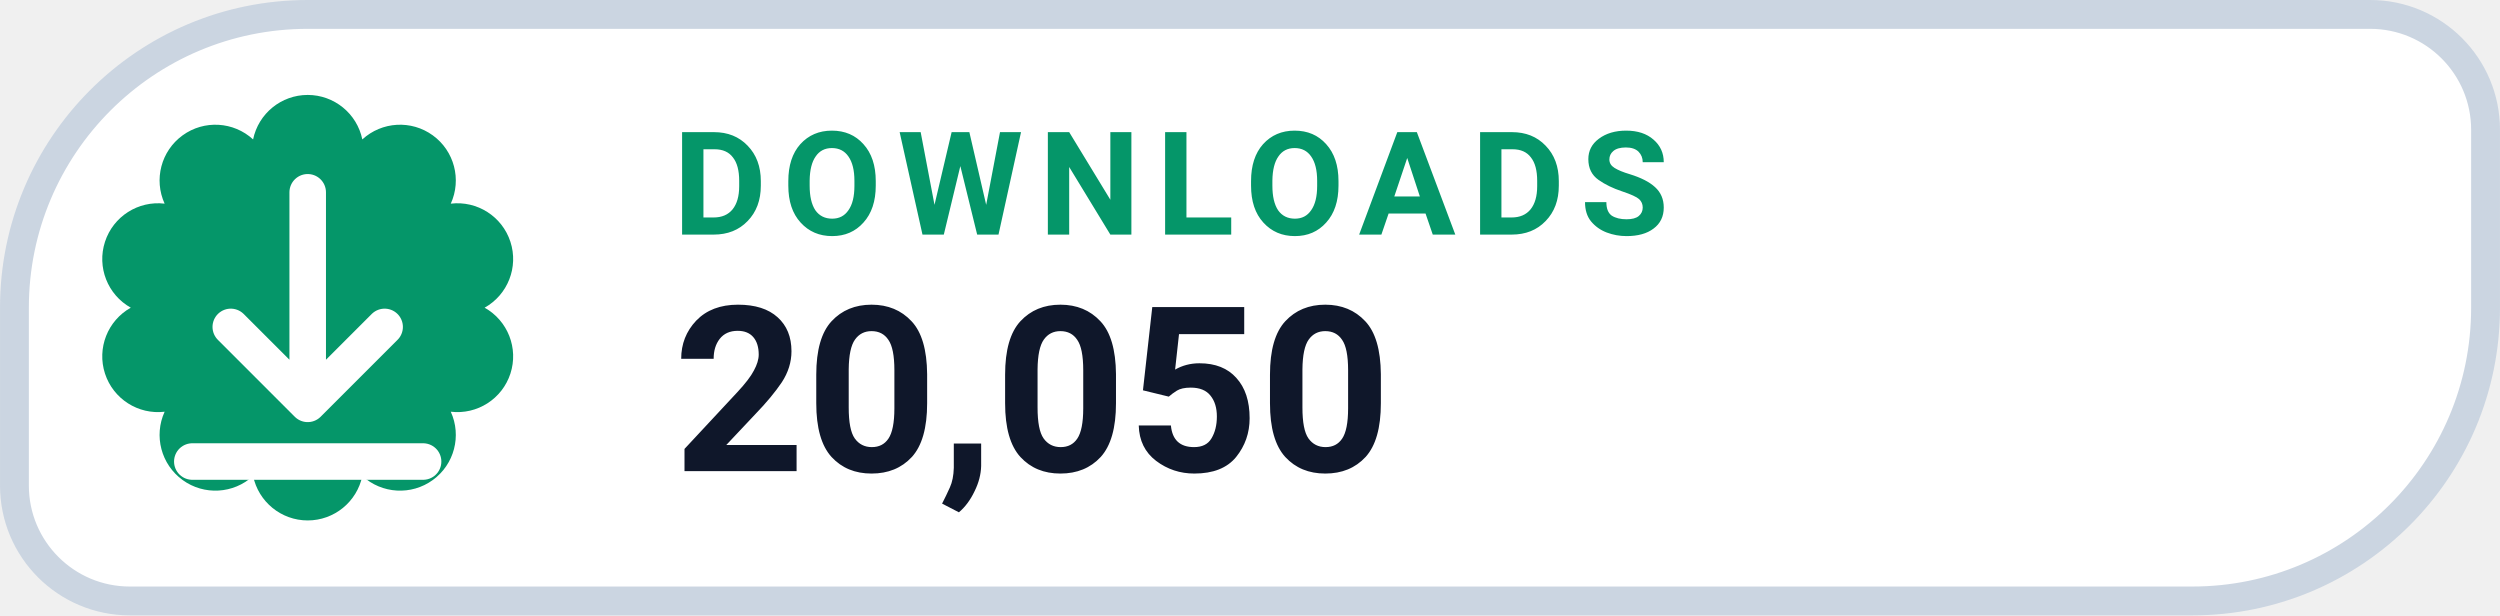
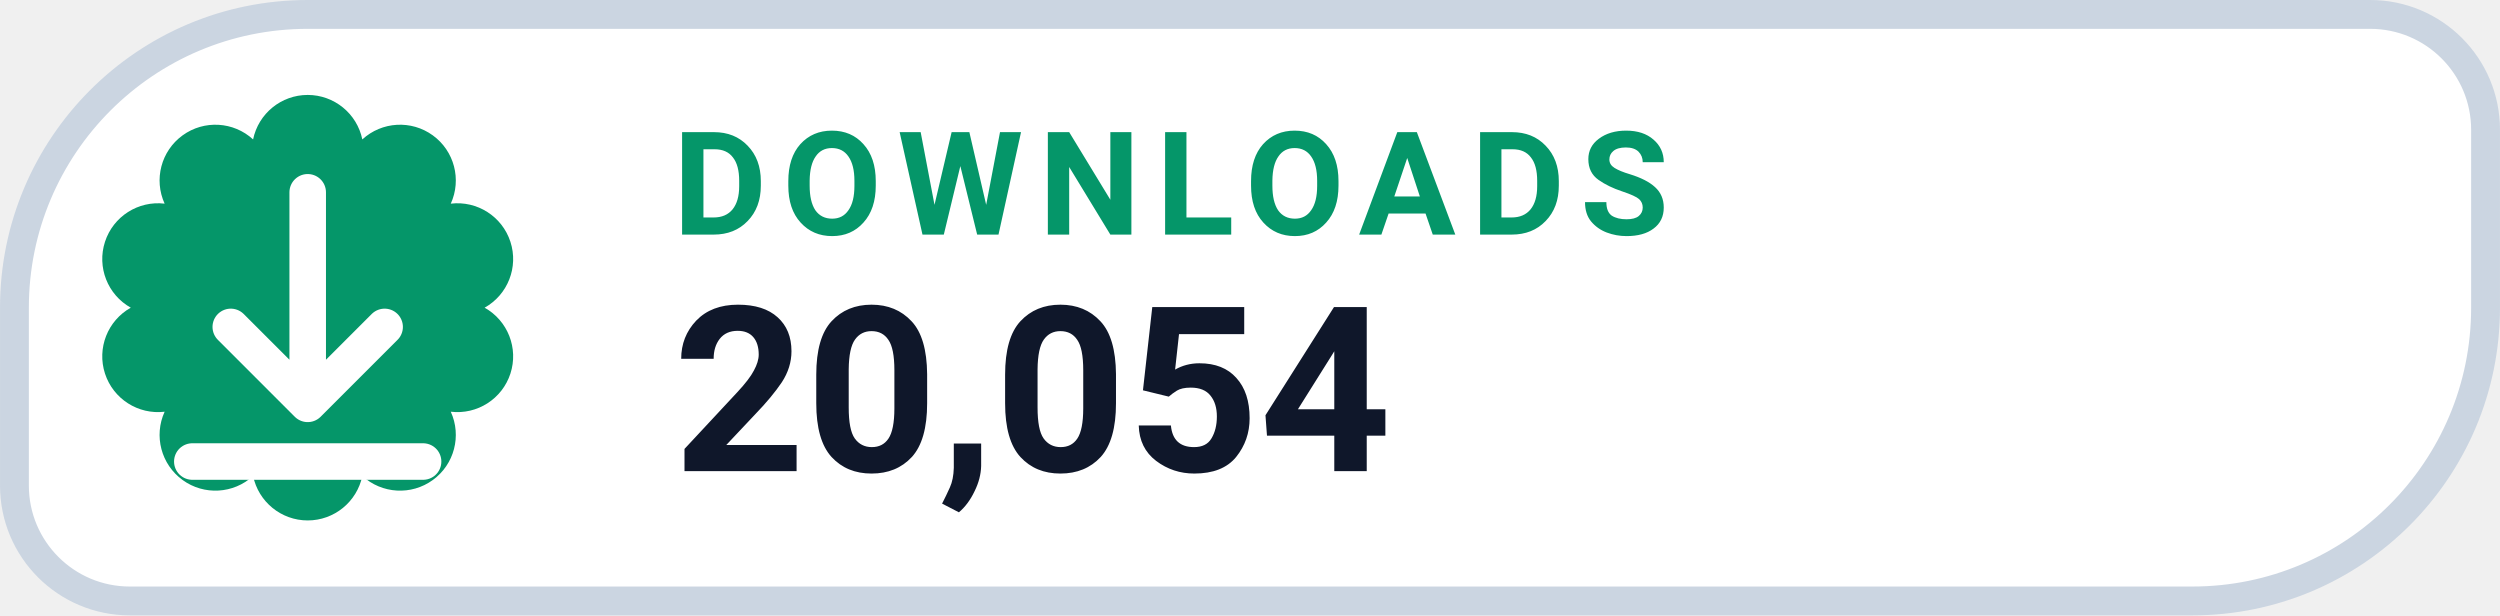
- <svg xmlns="http://www.w3.org/2000/svg" width="126" height="31.015" viewBox="0 0 130 32" role="img" aria-label="DOWNLOADS 20,050">
+ <svg xmlns="http://www.w3.org/2000/svg" width="126" height="31.015" viewBox="0 0 130 32" role="img" aria-label="DOWNLOADS 20,054">
  <path d="M 16.00 0.75 H 123.25 A 6.00 6.00 0 0 1 129.25 6.75 V 16.00 A 15.25 15.25 0 0 1 114.00 31.25 H 6.75 A 6.00 6.00 0 0 1 0.75 25.25 V 16.00 A 15.25 15.25 0 0 1 16.00 0.75 Z" fill="#FFFFFF" stroke="#CBD5E1" stroke-width="1.5" />
  <path d="M 13.16 7.25 A 2.90 2.90 0 0 1 18.84 7.25 A 2.90 2.90 0 0 1 23.44 10.59 A 2.90 2.90 0 0 1 25.20 16.00 A 2.90 2.90 0 0 1 23.44 21.41 A 2.90 2.90 0 0 1 18.84 24.75 A 2.90 2.90 0 0 1 13.16 24.75 A 2.90 2.90 0 0 1 8.56 21.41 A 2.90 2.90 0 0 1 6.80 16.00 A 2.90 2.90 0 0 1 8.56 10.59 A 2.90 2.90 0 0 1 13.16 7.25 Z" fill="#059669" />
  <g transform="translate(16 16)" style="color:#FFFFFF;">
    <path d="M0 -6 v11 m0 0 l4 -4 m-4 4 l-4 -4 M-6 8 h12" fill="none" stroke="currentColor" stroke-width="1.9" stroke-linecap="round" stroke-linejoin="round" />
  </g>
  <text x="35" y="12.2" fill="#059669" font-family="-apple-system,BlinkMacSystemFont,'Segoe UI',Roboto,Helvetica,Arial,sans-serif" font-size="7.5" font-weight="700" letter-spacing=".8">DOWNLOADS</text>
-   <text x="35" y="24.5" fill="#0F172A" font-family="-apple-system,BlinkMacSystemFont,'Segoe UI',Roboto,Helvetica,Arial,sans-serif" font-size="12" font-weight="750">20,050</text>
+   <text x="35" y="24.5" fill="#0F172A" font-family="-apple-system,BlinkMacSystemFont,'Segoe UI',Roboto,Helvetica,Arial,sans-serif" font-size="12" font-weight="750">20,054</text>
</svg>
